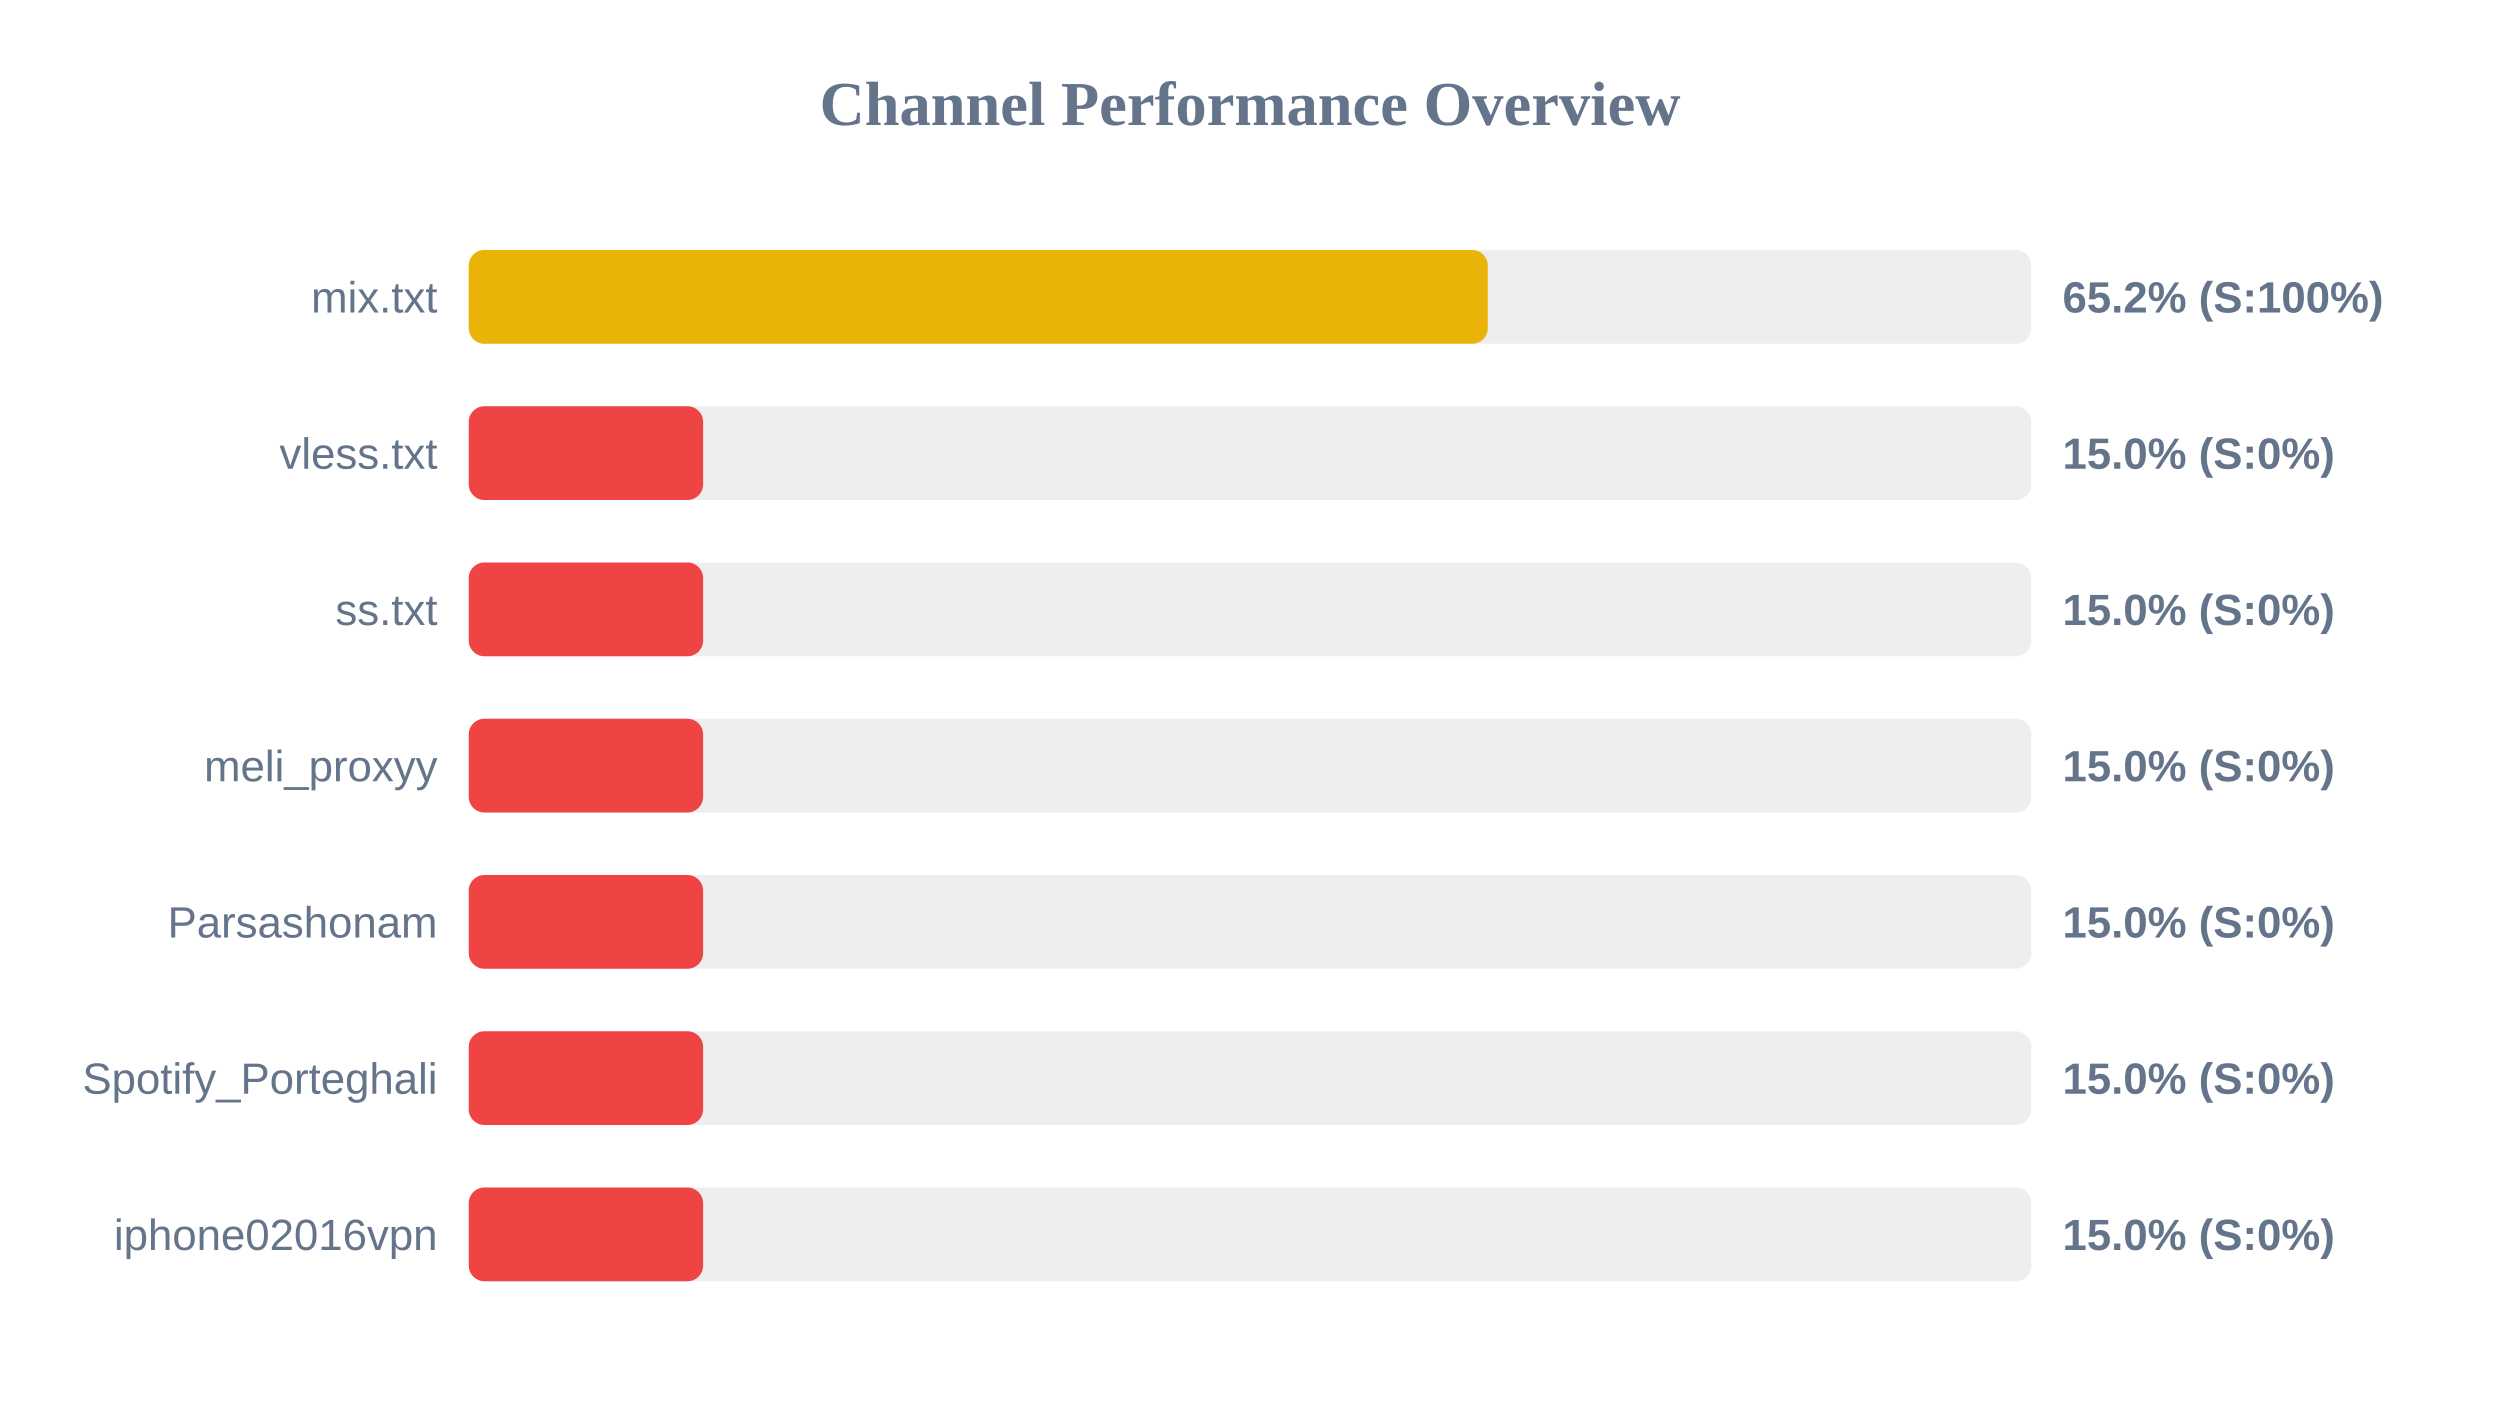
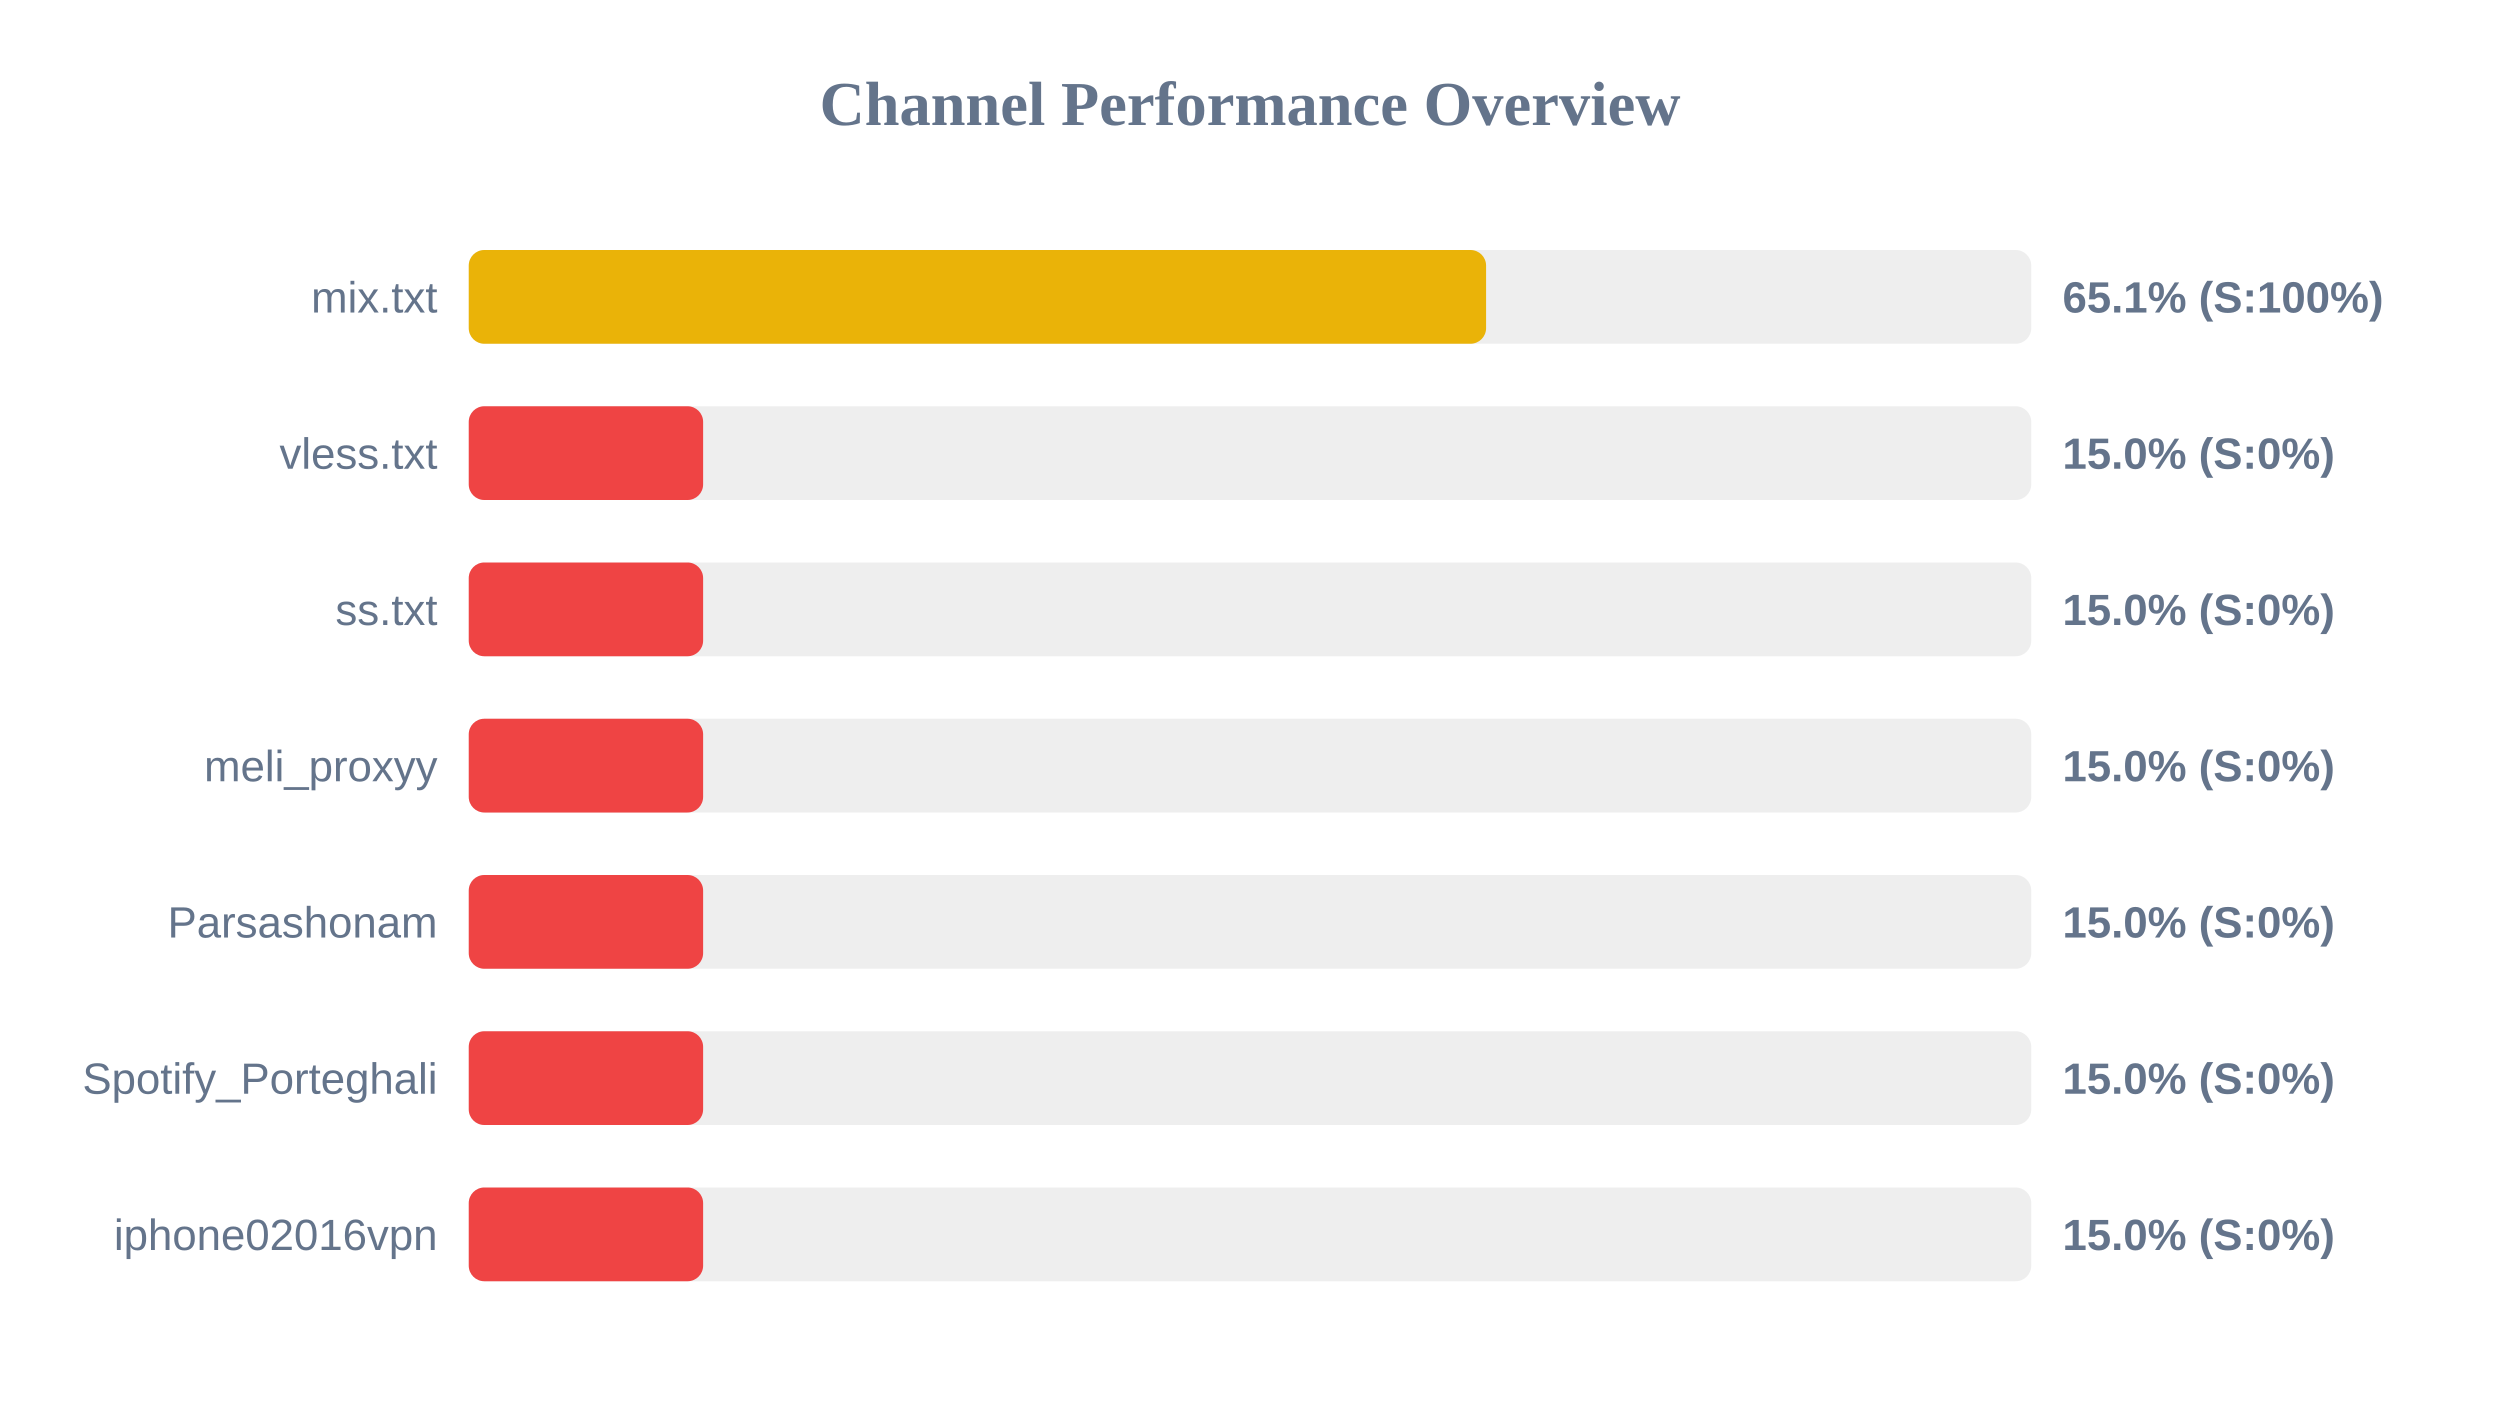
<svg xmlns="http://www.w3.org/2000/svg" width="800" height="450" version="1.1">
  <style>
        .row { font: 14px Arial; fill: #64748b; }
        .score { font: bold 14px Arial; fill: #64748b; }
    </style>
  <text x="400" y="40" text-anchor="middle" font-size="20px" font-weight="bold" fill="#64748b">Channel Performance Overview</text>
  <rect x="150" y="80" width="500" height="30" fill="#eee" rx="5" />
-   <rect x="150" y="80" width="326.1" height="30" fill="#eab308" rx="5" />
+   <rect x="150" y="80" width="325.55" height="30" fill="#eab308" rx="5" />
  <text x="140" y="100" text-anchor="end" class="row">mix.txt</text>
-   <text x="660" y="100" text-anchor="start" class="score">65.2% (S:100%)</text>
+   <text x="660" y="100" text-anchor="start" class="score">65.1% (S:100%)</text>
  <rect x="150" y="130" width="500" height="30" fill="#eee" rx="5" />
  <rect x="150" y="130" width="75.0" height="30" fill="#ef4444" rx="5" />
  <text x="140" y="150" text-anchor="end" class="row">vless.txt</text>
  <text x="660" y="150" text-anchor="start" class="score">15.0% (S:0%)</text>
  <rect x="150" y="180" width="500" height="30" fill="#eee" rx="5" />
  <rect x="150" y="180" width="75.0" height="30" fill="#ef4444" rx="5" />
  <text x="140" y="200" text-anchor="end" class="row">ss.txt</text>
  <text x="660" y="200" text-anchor="start" class="score">15.0% (S:0%)</text>
  <rect x="150" y="230" width="500" height="30" fill="#eee" rx="5" />
  <rect x="150" y="230" width="75.0" height="30" fill="#ef4444" rx="5" />
  <text x="140" y="250" text-anchor="end" class="row">meli_proxyy</text>
  <text x="660" y="250" text-anchor="start" class="score">15.0% (S:0%)</text>
  <rect x="150" y="280" width="500" height="30" fill="#eee" rx="5" />
  <rect x="150" y="280" width="75.0" height="30" fill="#ef4444" rx="5" />
  <text x="140" y="300" text-anchor="end" class="row">Parsashonam</text>
  <text x="660" y="300" text-anchor="start" class="score">15.0% (S:0%)</text>
  <rect x="150" y="330" width="500" height="30" fill="#eee" rx="5" />
  <rect x="150" y="330" width="75.0" height="30" fill="#ef4444" rx="5" />
  <text x="140" y="350" text-anchor="end" class="row">Spotify_Porteghali</text>
  <text x="660" y="350" text-anchor="start" class="score">15.0% (S:0%)</text>
  <rect x="150" y="380" width="500" height="30" fill="#eee" rx="5" />
  <rect x="150" y="380" width="75.0" height="30" fill="#ef4444" rx="5" />
  <text x="140" y="400" text-anchor="end" class="row">iphone02016vpn</text>
  <text x="660" y="400" text-anchor="start" class="score">15.0% (S:0%)</text>
</svg>
